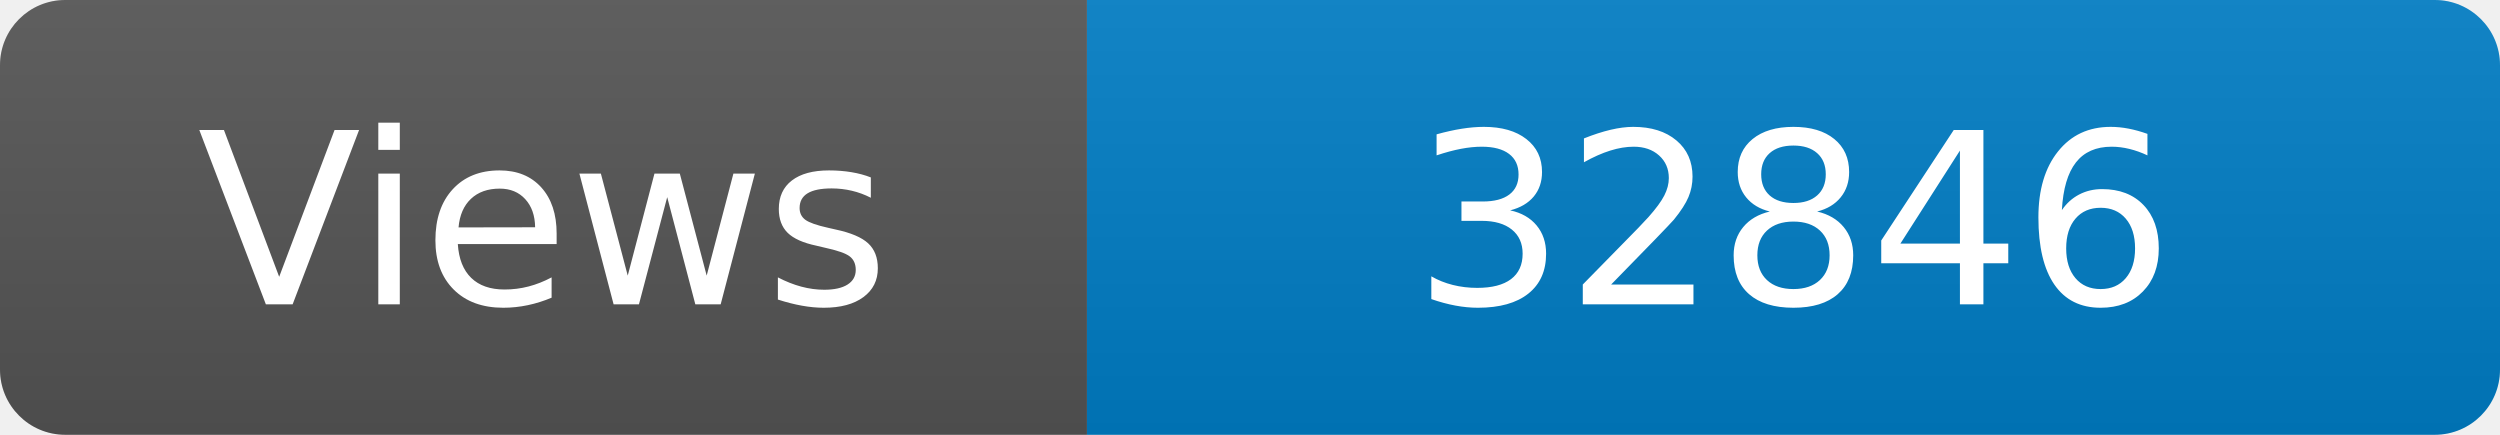
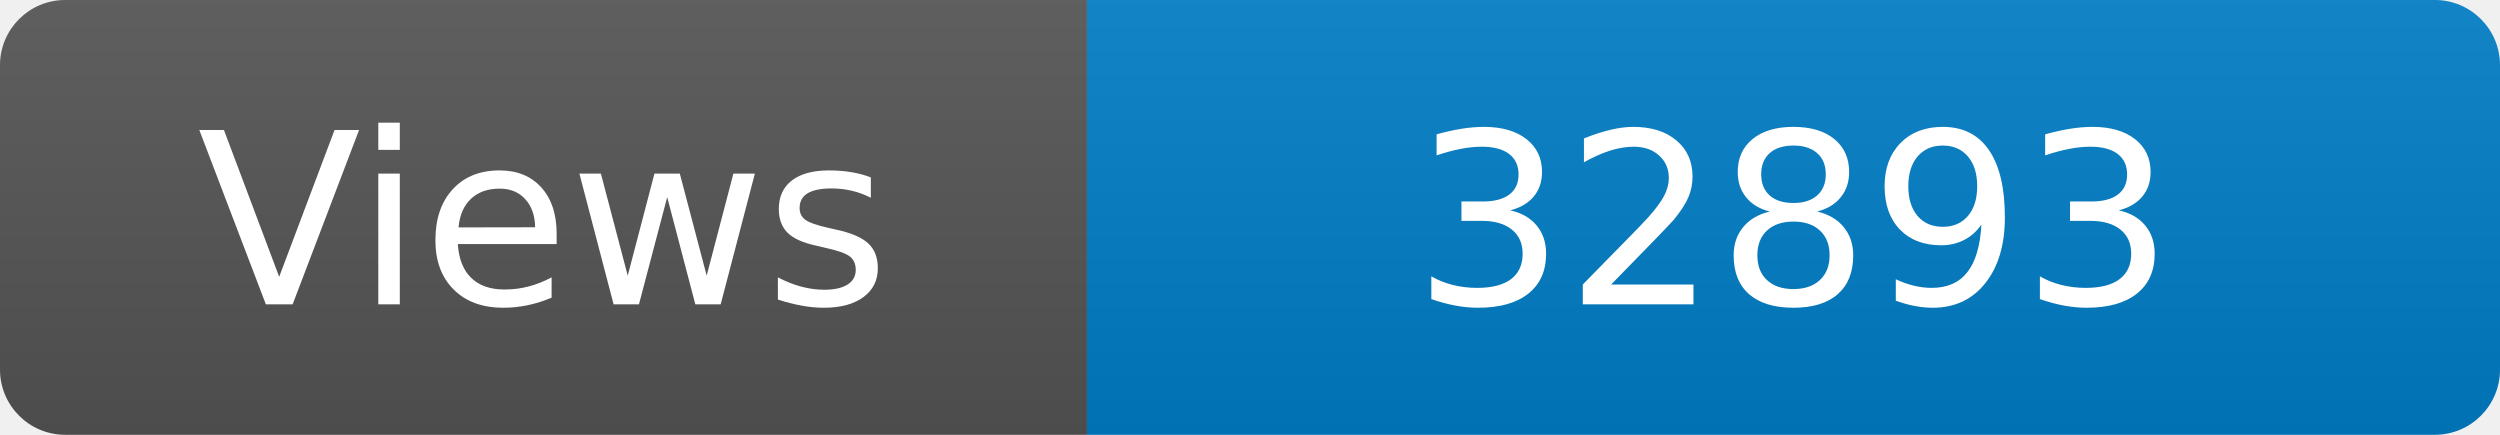
<svg xmlns="http://www.w3.org/2000/svg" width="115" height="20" role="img" aria-label="Maintained?: yes">
  <linearGradient id="s" x2="0" y2="100%">
    <stop offset="0" stop-color="#bbb" stop-opacity=".1" />
    <stop offset="1" stop-opacity=".1" />
  </linearGradient>
  <clipPath id="r">
    <rect width="115" height="20" rx="3" fill="#fff" />
  </clipPath>
  <g clip-path="url(#r)">
    <rect width="50" height="20" fill="#555" />
    <rect x="50" width="160" height="20" fill="#007ec6" />
    <rect width="115" height="20" fill="url(#s)" />
  </g>
  <g fill="#fff" text-anchor="middle" font-family="Verdana,Geneva,DejaVu Sans,sans-serif" font-size="110">
    <text x="250" y="140" transform="scale(.1)" fill="#fff">Views</text>
-     <text x="825" y="140" transform="scale(.1)" fill="#fff">32846</text>
+     <text x="825" y="140" transform="scale(.1)" fill="#fff">32893</text>
  </g>
</svg>
